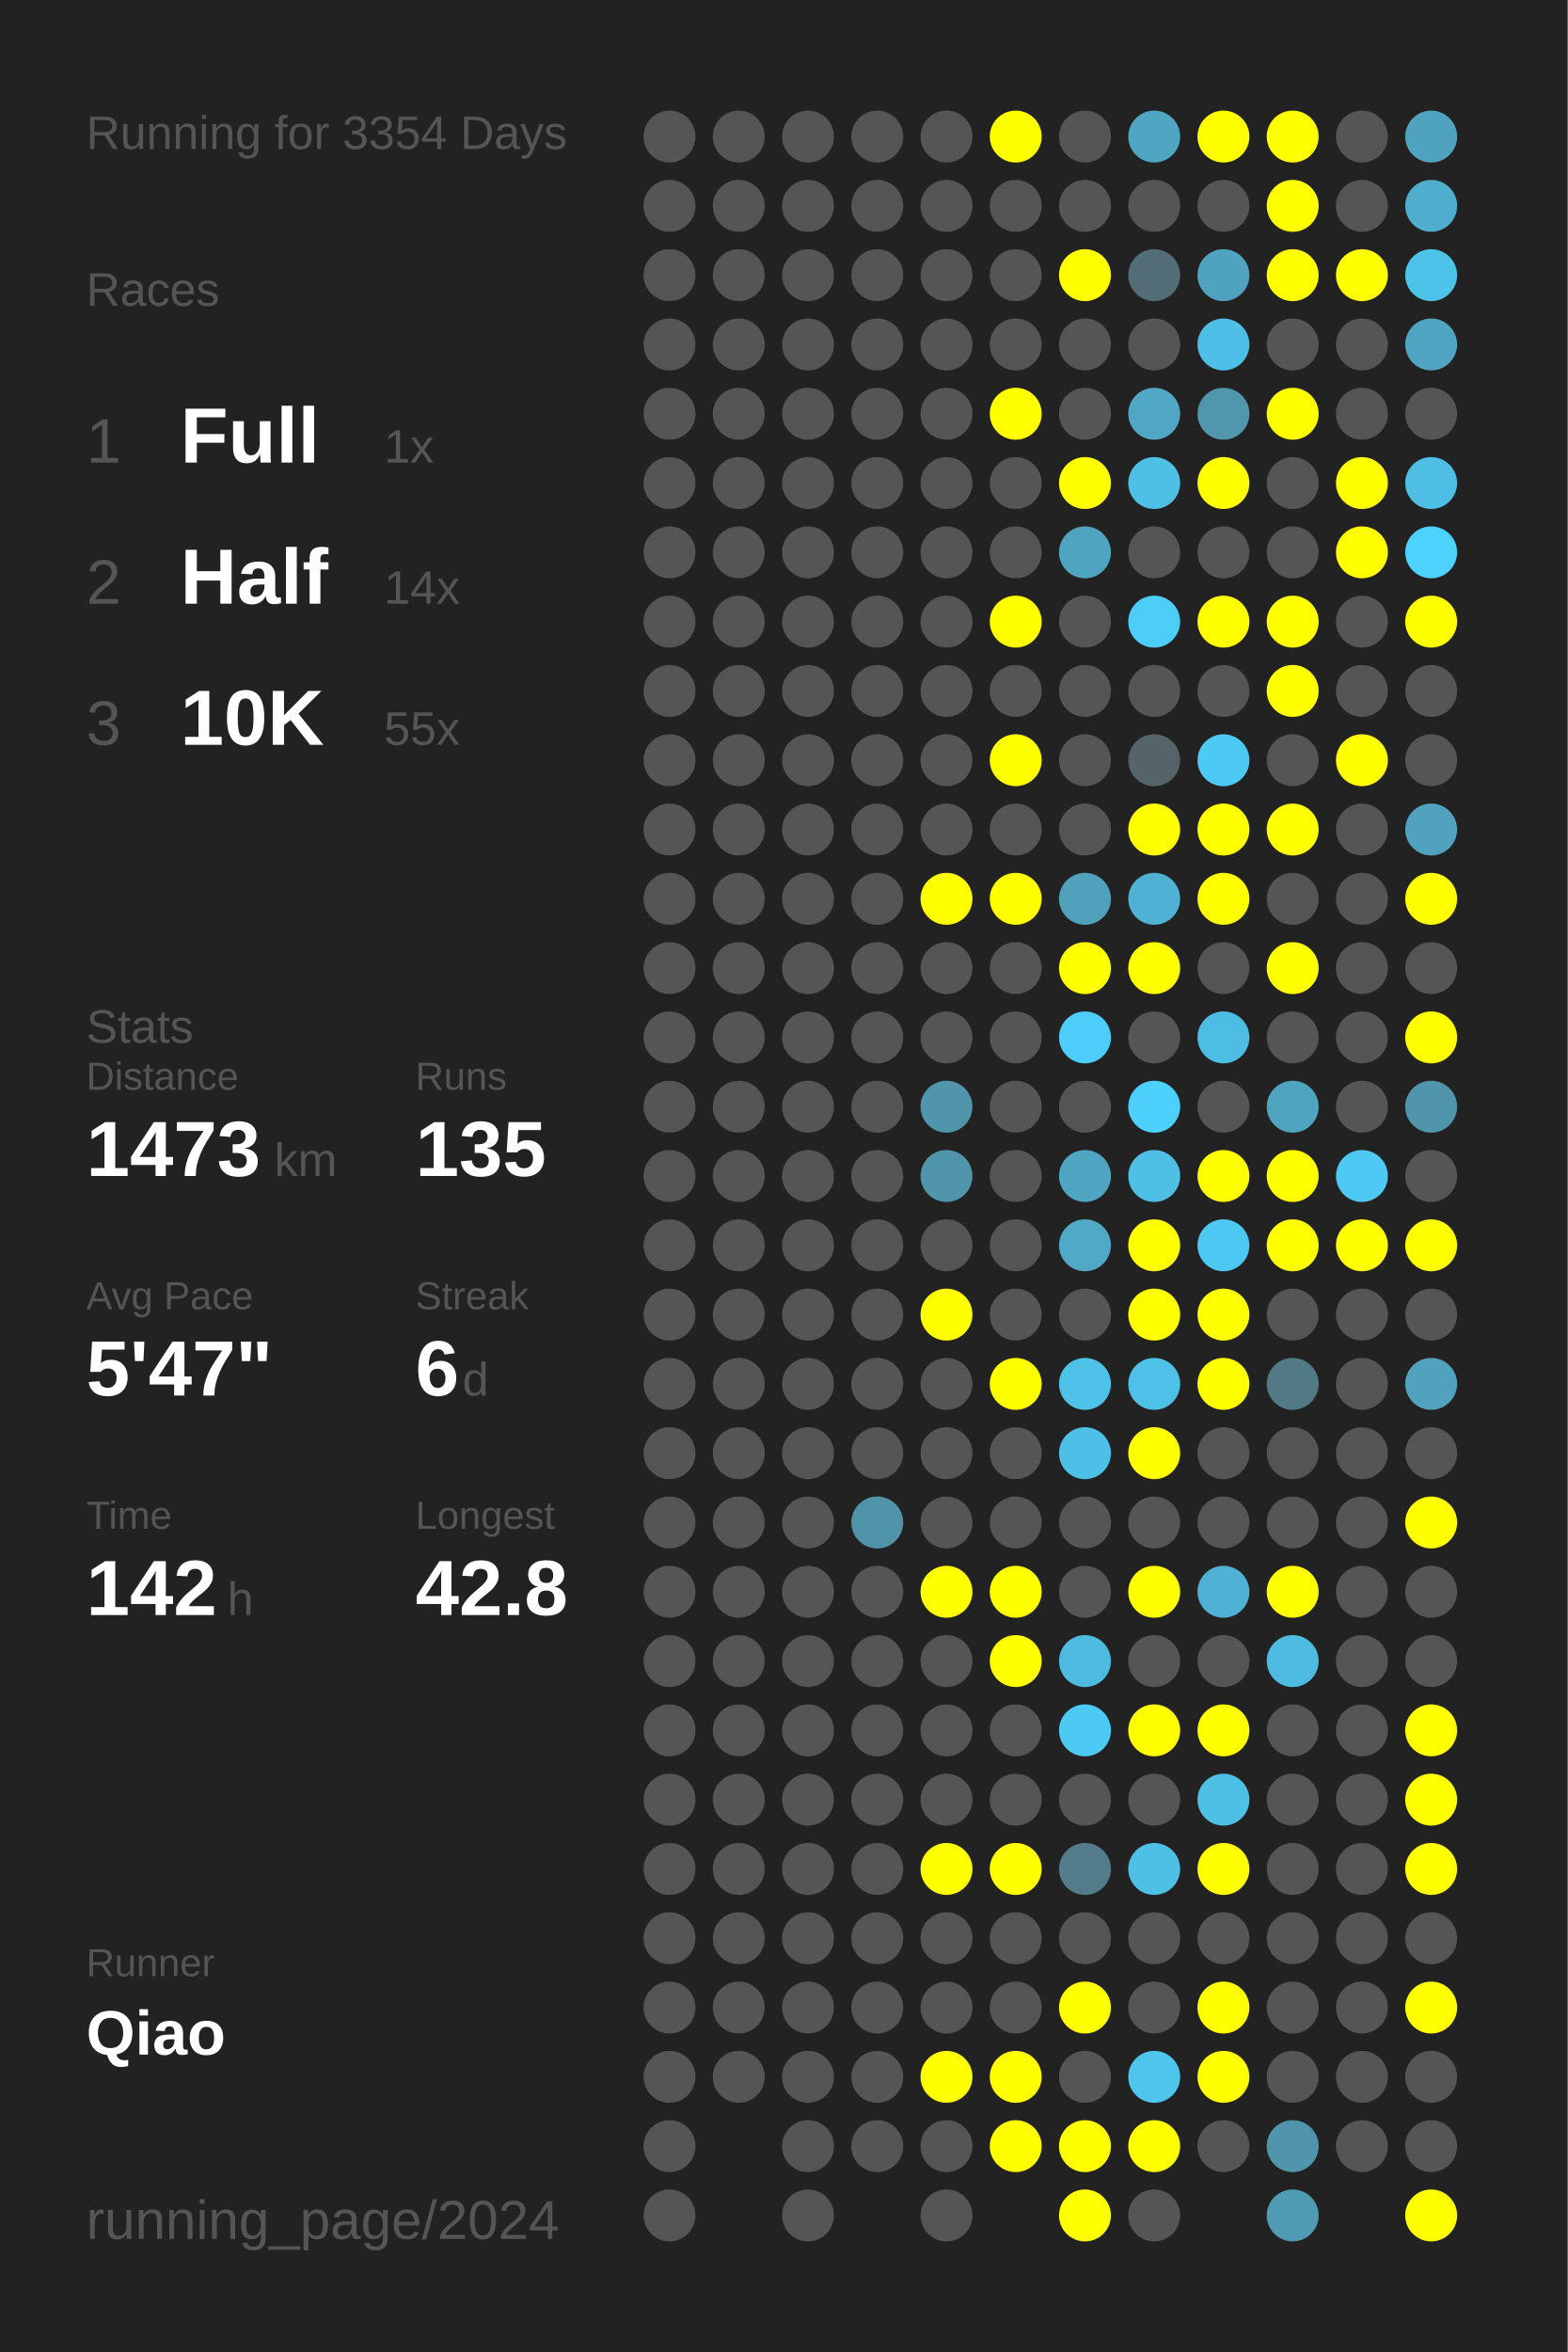
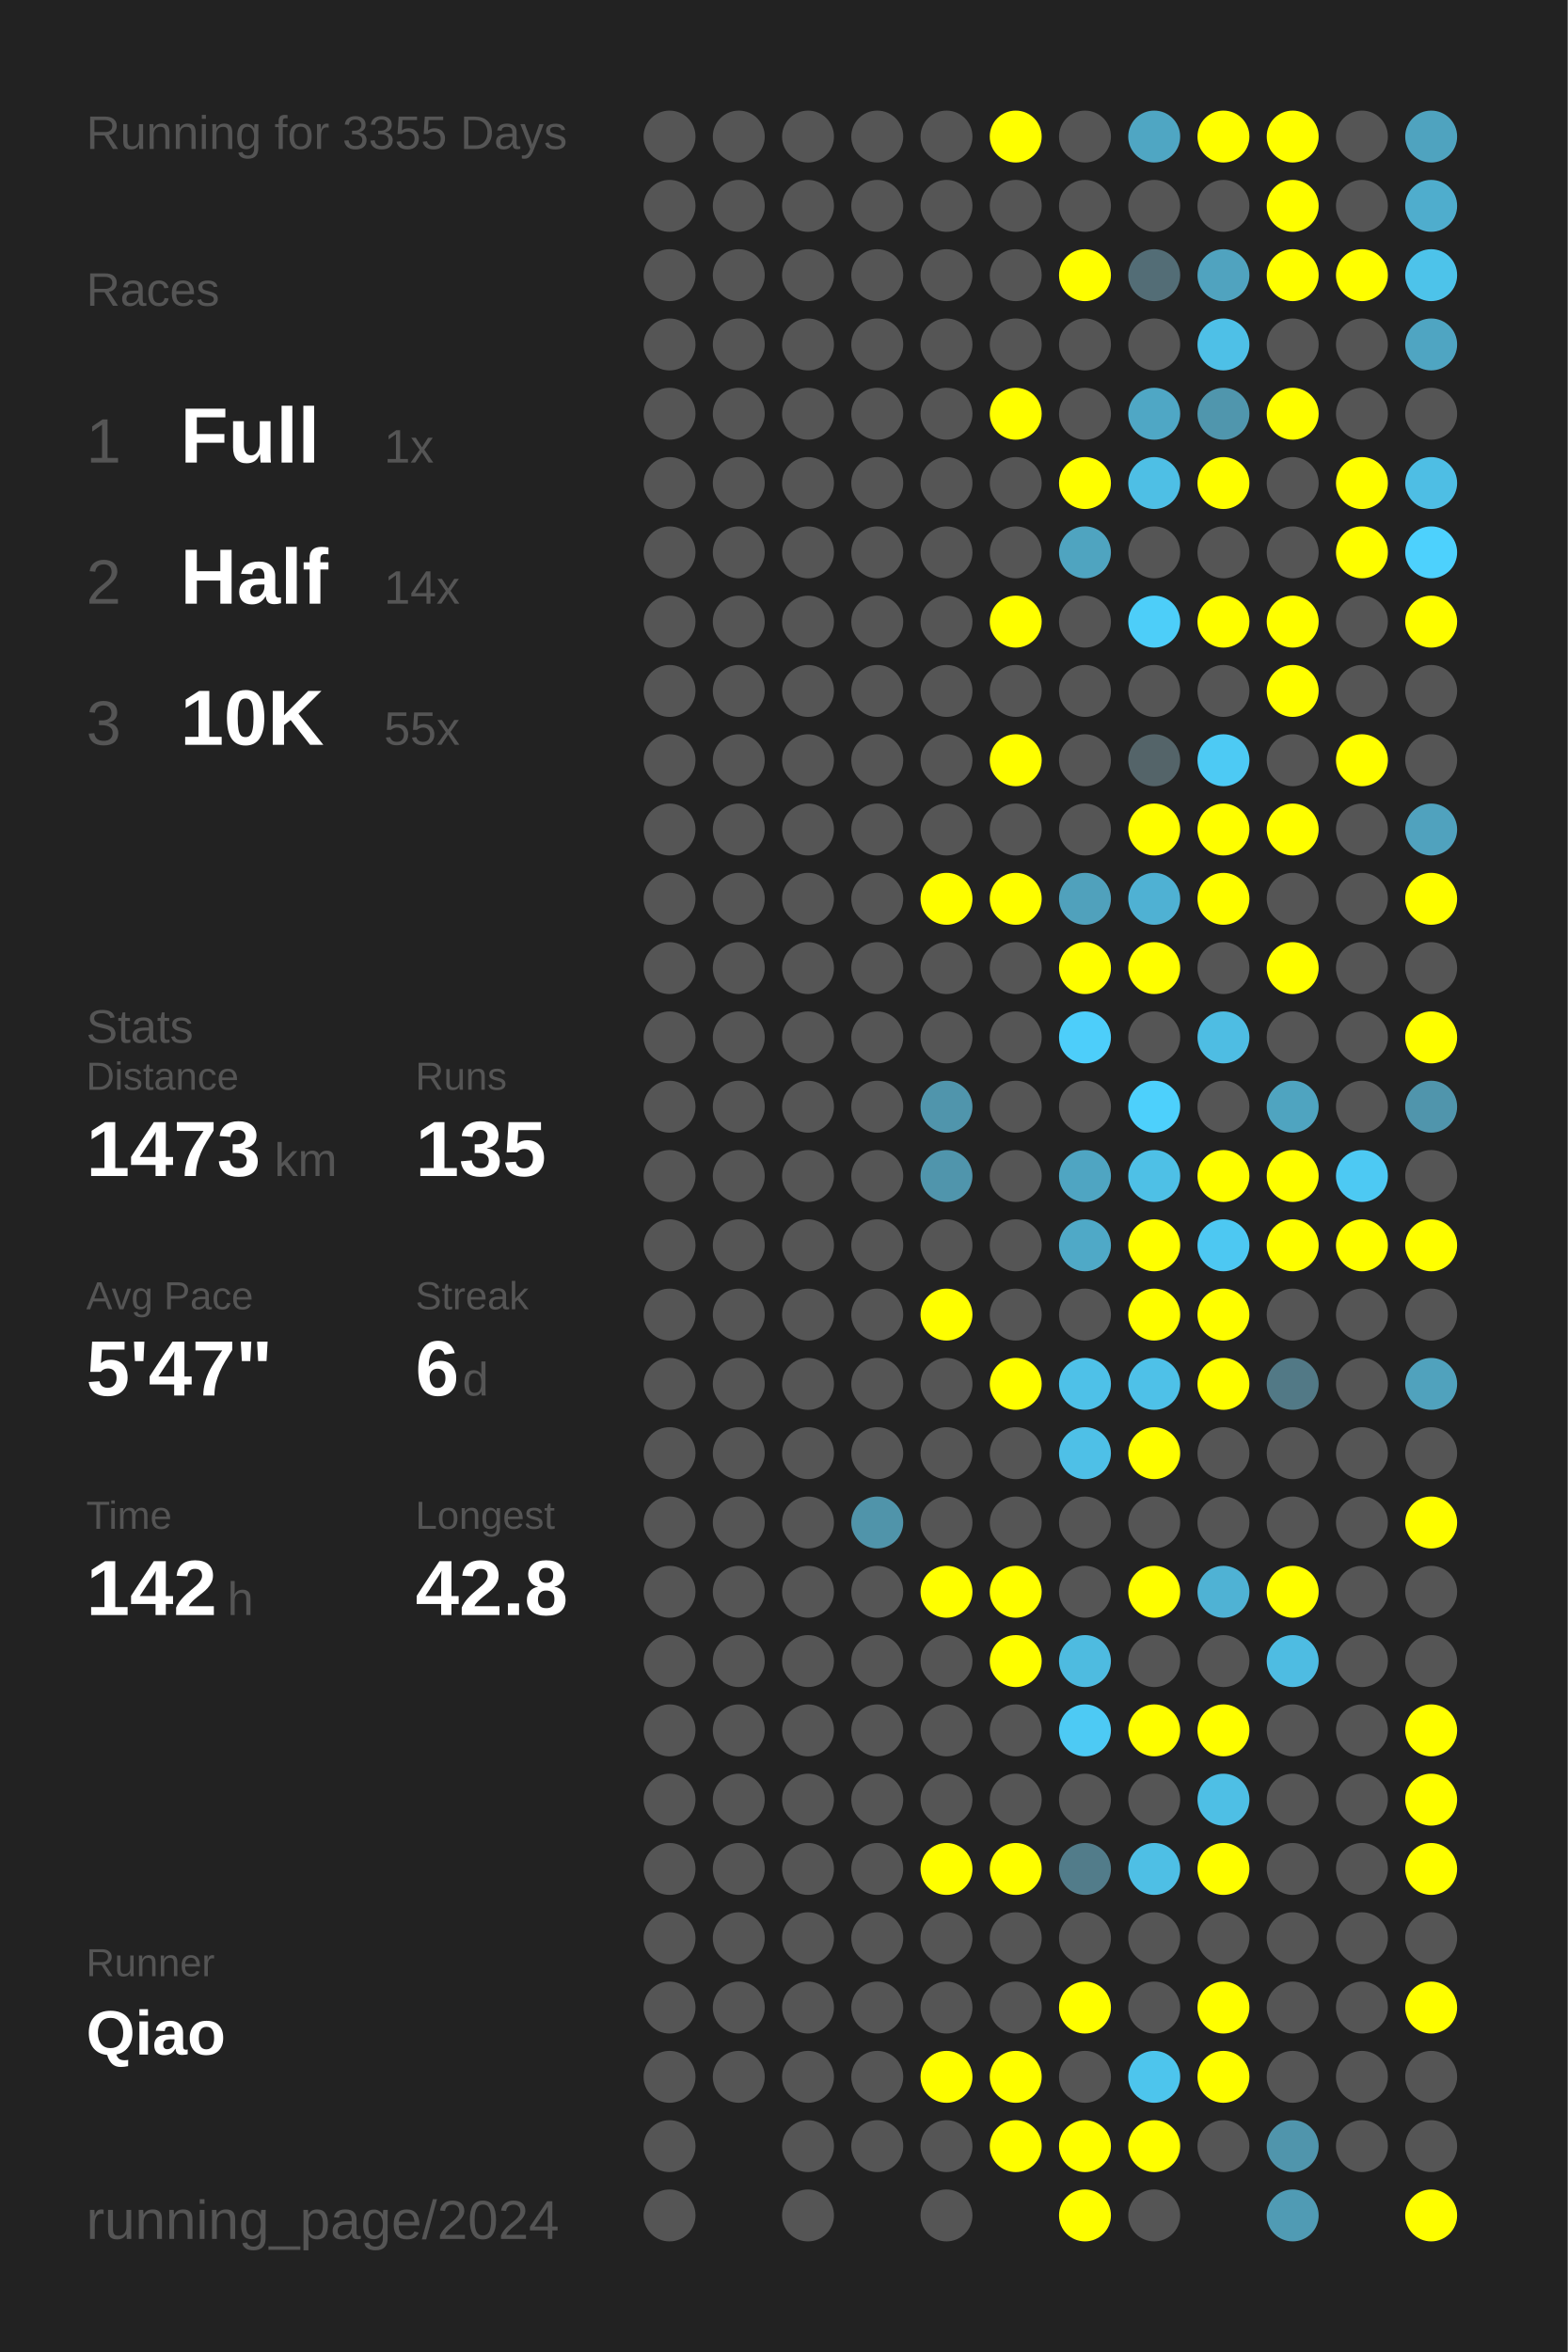
<svg xmlns="http://www.w3.org/2000/svg" baseProfile="full" height="300mm" version="1.1" viewBox="0,0,200,300" width="200mm">
  <defs />
  <rect fill="#222222" height="300" width="200" x="0" y="0" />
-   <text fill="#555555" style="font-size:6px; font-family:Arial;" x="11" y="19">Running for 3354 Days</text>
+   <text fill="#555555" style="font-size:6px; font-family:Arial;" x="11" y="19">Running for 3355 Days</text>
  <text fill="#555555" style="font-size:6px; font-family:Arial;" x="11" y="39">Races</text>
  <text fill="#555555" style="font-size:8px; font-family:Arial;" x="11" y="59">1</text>
  <text fill="#FFFFFF" style="font-size:10px; font-family:Arial; font-weight:bold;" x="23" y="59">Full</text>
  <text fill="#555555" style="font-size:6px; font-family:Arial;" x="49" y="59">1x</text>
  <text fill="#555555" style="font-size:8px; font-family:Arial;" x="11" y="77">2</text>
  <text fill="#FFFFFF" style="font-size:10px; font-family:Arial; font-weight:bold;" x="23" y="77">Half</text>
  <text fill="#555555" style="font-size:6px; font-family:Arial;" x="49" y="77">14x</text>
  <text fill="#555555" style="font-size:8px; font-family:Arial;" x="11" y="95">3</text>
  <text fill="#FFFFFF" style="font-size:10px; font-family:Arial; font-weight:bold;" x="23" y="95">10K</text>
  <text fill="#555555" style="font-size:6px; font-family:Arial;" x="49" y="95">55x</text>
  <text fill="#555555" style="font-size:6px; font-family:Arial;" x="11" y="133">Stats</text>
  <text fill="#555555" style="font-size:5px; font-family:Arial;" x="11" y="139">Distance</text>
  <text fill="#FFFFFF" style="font-size:10px; font-family:Arial; font-weight:bold;" x="11" y="150">1473</text>
  <text fill="#555555" style="font-size:6px; font-family:Arial;" x="35" y="150">km</text>
  <text fill="#555555" style="font-size:5px; font-family:Arial;" x="53" y="139">Runs</text>
  <text fill="#FFFFFF" style="font-size:10px; font-family:Arial; font-weight:bold;" x="53" y="150">135</text>
  <text fill="#555555" style="font-size:5px; font-family:Arial;" x="11" y="167">Avg Pace</text>
  <text fill="#FFFFFF" style="font-size:10px; font-family:Arial; font-weight:bold;" x="11" y="178">5'47"</text>
  <text fill="#555555" style="font-size:5px; font-family:Arial;" x="53" y="167">Streak</text>
  <text fill="#FFFFFF" style="font-size:10px; font-family:Arial; font-weight:bold;" x="53" y="178">6</text>
  <text fill="#555555" style="font-size:6px; font-family:Arial;" x="59" y="178">d</text>
  <text fill="#555555" style="font-size:5px; font-family:Arial;" x="11" y="195">Time</text>
  <text fill="#FFFFFF" style="font-size:10px; font-family:Arial; font-weight:bold;" x="11" y="206">142</text>
  <text fill="#555555" style="font-size:6px; font-family:Arial;" x="29" y="206">h</text>
  <text fill="#555555" style="font-size:5px; font-family:Arial;" x="53" y="195">Longest</text>
  <text fill="#FFFFFF" style="font-size:10px; font-family:Arial; font-weight:bold;" x="53" y="206">42.8</text>
  <text fill="#555555" style="font-size:5px; font-family:Arial;" x="11" y="252.065">Runner</text>
  <text fill="#FFFFFF" style="font-size:8px; font-family:Arial; font-weight:bold;" x="11" y="262.065">Qiao</text>
  <text fill="#555555" style="font-size:7px; font-family:Arial;" x="11" y="285.581">running_page/2024</text>
  <circle cx="85.417" cy="17.419" fill="#555555" r="3.312" />
  <circle cx="85.417" cy="26.258" fill="#555555" r="3.312" />
  <circle cx="85.417" cy="35.097" fill="#555555" r="3.312" />
  <circle cx="85.417" cy="43.935" fill="#555555" r="3.312" />
  <circle cx="85.417" cy="52.774" fill="#555555" r="3.312" />
  <circle cx="85.417" cy="61.613" fill="#555555" r="3.312" />
  <circle cx="85.417" cy="70.452" fill="#555555" r="3.312" />
  <circle cx="85.417" cy="79.29" fill="#555555" r="3.312" />
  <circle cx="85.417" cy="88.129" fill="#555555" r="3.312" />
  <circle cx="85.417" cy="96.968" fill="#555555" r="3.312" />
  <circle cx="85.417" cy="105.806" fill="#555555" r="3.312" />
  <circle cx="85.417" cy="114.645" fill="#555555" r="3.312" />
  <circle cx="85.417" cy="123.484" fill="#555555" r="3.312" />
  <circle cx="85.417" cy="132.323" fill="#555555" r="3.312" />
  <circle cx="85.417" cy="141.161" fill="#555555" r="3.312" />
  <circle cx="85.417" cy="150" fill="#555555" r="3.312" />
  <circle cx="85.417" cy="158.839" fill="#555555" r="3.312" />
  <circle cx="85.417" cy="167.677" fill="#555555" r="3.312" />
  <circle cx="85.417" cy="176.516" fill="#555555" r="3.312" />
  <circle cx="85.417" cy="185.355" fill="#555555" r="3.312" />
  <circle cx="85.417" cy="194.194" fill="#555555" r="3.312" />
  <circle cx="85.417" cy="203.032" fill="#555555" r="3.312" />
  <circle cx="85.417" cy="211.871" fill="#555555" r="3.312" />
  <circle cx="85.417" cy="220.71" fill="#555555" r="3.312" />
  <circle cx="85.417" cy="229.548" fill="#555555" r="3.312" />
  <circle cx="85.417" cy="238.387" fill="#555555" r="3.312" />
  <circle cx="85.417" cy="247.226" fill="#555555" r="3.312" />
  <circle cx="85.417" cy="256.065" fill="#555555" r="3.312" />
  <circle cx="85.417" cy="264.903" fill="#555555" r="3.312" />
  <circle cx="85.417" cy="273.742" fill="#555555" r="3.312" />
  <circle cx="85.417" cy="282.581" fill="#555555" r="3.312" />
  <circle cx="94.25" cy="17.419" fill="#555555" r="3.312" />
  <circle cx="94.25" cy="26.258" fill="#555555" r="3.312" />
  <circle cx="94.25" cy="35.097" fill="#555555" r="3.312" />
  <circle cx="94.25" cy="43.935" fill="#555555" r="3.312" />
  <circle cx="94.25" cy="52.774" fill="#555555" r="3.312" />
  <circle cx="94.25" cy="61.613" fill="#555555" r="3.312" />
  <circle cx="94.25" cy="70.452" fill="#555555" r="3.312" />
  <circle cx="94.25" cy="79.29" fill="#555555" r="3.312" />
  <circle cx="94.25" cy="88.129" fill="#555555" r="3.312" />
  <circle cx="94.25" cy="96.968" fill="#555555" r="3.312" />
  <circle cx="94.25" cy="105.806" fill="#555555" r="3.312" />
  <circle cx="94.25" cy="114.645" fill="#555555" r="3.312" />
  <circle cx="94.25" cy="123.484" fill="#555555" r="3.312" />
  <circle cx="94.25" cy="132.323" fill="#555555" r="3.312" />
  <circle cx="94.25" cy="141.161" fill="#555555" r="3.312" />
  <circle cx="94.25" cy="150" fill="#555555" r="3.312" />
  <circle cx="94.25" cy="158.839" fill="#555555" r="3.312" />
  <circle cx="94.25" cy="167.677" fill="#555555" r="3.312" />
  <circle cx="94.25" cy="176.516" fill="#555555" r="3.312" />
  <circle cx="94.25" cy="185.355" fill="#555555" r="3.312" />
  <circle cx="94.25" cy="194.194" fill="#555555" r="3.312" />
  <circle cx="94.25" cy="203.032" fill="#555555" r="3.312" />
  <circle cx="94.25" cy="211.871" fill="#555555" r="3.312" />
  <circle cx="94.25" cy="220.71" fill="#555555" r="3.312" />
  <circle cx="94.25" cy="229.548" fill="#555555" r="3.312" />
  <circle cx="94.25" cy="238.387" fill="#555555" r="3.312" />
  <circle cx="94.25" cy="247.226" fill="#555555" r="3.312" />
  <circle cx="94.25" cy="256.065" fill="#555555" r="3.312" />
  <circle cx="94.25" cy="264.903" fill="#555555" r="3.312" />
  <circle cx="103.083" cy="17.419" fill="#555555" r="3.312" />
  <circle cx="103.083" cy="26.258" fill="#555555" r="3.312" />
  <circle cx="103.083" cy="35.097" fill="#555555" r="3.312" />
  <circle cx="103.083" cy="43.935" fill="#555555" r="3.312" />
  <circle cx="103.083" cy="52.774" fill="#555555" r="3.312" />
  <circle cx="103.083" cy="61.613" fill="#555555" r="3.312" />
  <circle cx="103.083" cy="70.452" fill="#555555" r="3.312" />
  <circle cx="103.083" cy="79.29" fill="#555555" r="3.312" />
  <circle cx="103.083" cy="88.129" fill="#555555" r="3.312" />
  <circle cx="103.083" cy="96.968" fill="#555555" r="3.312" />
  <circle cx="103.083" cy="105.806" fill="#555555" r="3.312" />
  <circle cx="103.083" cy="114.645" fill="#555555" r="3.312" />
  <circle cx="103.083" cy="123.484" fill="#555555" r="3.312" />
  <circle cx="103.083" cy="132.323" fill="#555555" r="3.312" />
  <circle cx="103.083" cy="141.161" fill="#555555" r="3.312" />
  <circle cx="103.083" cy="150" fill="#555555" r="3.312" />
  <circle cx="103.083" cy="158.839" fill="#555555" r="3.312" />
  <circle cx="103.083" cy="167.677" fill="#555555" r="3.312" />
  <circle cx="103.083" cy="176.516" fill="#555555" r="3.312" />
  <circle cx="103.083" cy="185.355" fill="#555555" r="3.312" />
  <circle cx="103.083" cy="194.194" fill="#555555" r="3.312" />
  <circle cx="103.083" cy="203.032" fill="#555555" r="3.312" />
  <circle cx="103.083" cy="211.871" fill="#555555" r="3.312" />
  <circle cx="103.083" cy="220.71" fill="#555555" r="3.312" />
  <circle cx="103.083" cy="229.548" fill="#555555" r="3.312" />
  <circle cx="103.083" cy="238.387" fill="#555555" r="3.312" />
  <circle cx="103.083" cy="247.226" fill="#555555" r="3.312" />
  <circle cx="103.083" cy="256.065" fill="#555555" r="3.312" />
  <circle cx="103.083" cy="264.903" fill="#555555" r="3.312" />
  <circle cx="103.083" cy="273.742" fill="#555555" r="3.312" />
  <circle cx="103.083" cy="282.581" fill="#555555" r="3.312" />
  <circle cx="111.917" cy="17.419" fill="#555555" r="3.312" />
  <circle cx="111.917" cy="26.258" fill="#555555" r="3.312" />
  <circle cx="111.917" cy="35.097" fill="#555555" r="3.312" />
  <circle cx="111.917" cy="43.935" fill="#555555" r="3.312" />
  <circle cx="111.917" cy="52.774" fill="#555555" r="3.312" />
  <circle cx="111.917" cy="61.613" fill="#555555" r="3.312" />
  <circle cx="111.917" cy="70.452" fill="#555555" r="3.312" />
  <circle cx="111.917" cy="79.29" fill="#555555" r="3.312" />
  <circle cx="111.917" cy="88.129" fill="#555555" r="3.312" />
  <circle cx="111.917" cy="96.968" fill="#555555" r="3.312" />
  <circle cx="111.917" cy="105.806" fill="#555555" r="3.312" />
  <circle cx="111.917" cy="114.645" fill="#555555" r="3.312" />
  <circle cx="111.917" cy="123.484" fill="#555555" r="3.312" />
  <circle cx="111.917" cy="132.323" fill="#555555" r="3.312" />
  <circle cx="111.917" cy="141.161" fill="#555555" r="3.312" />
  <circle cx="111.917" cy="150" fill="#555555" r="3.312" />
  <circle cx="111.917" cy="158.839" fill="#555555" r="3.312" />
  <circle cx="111.917" cy="167.677" fill="#555555" r="3.312" />
  <circle cx="111.917" cy="176.516" fill="#555555" r="3.312" />
  <circle cx="111.917" cy="185.355" fill="#555555" r="3.312" />
  <circle cx="111.917" cy="194.194" fill="#5094aa" r="3.312" />
  <circle cx="111.917" cy="203.032" fill="#555555" r="3.312" />
  <circle cx="111.917" cy="211.871" fill="#555555" r="3.312" />
  <circle cx="111.917" cy="220.71" fill="#555555" r="3.312" />
  <circle cx="111.917" cy="229.548" fill="#555555" r="3.312" />
  <circle cx="111.917" cy="238.387" fill="#555555" r="3.312" />
  <circle cx="111.917" cy="247.226" fill="#555555" r="3.312" />
  <circle cx="111.917" cy="256.065" fill="#555555" r="3.312" />
  <circle cx="111.917" cy="264.903" fill="#555555" r="3.312" />
  <circle cx="111.917" cy="273.742" fill="#555555" r="3.312" />
  <circle cx="120.75" cy="17.419" fill="#555555" r="3.312" />
  <circle cx="120.75" cy="26.258" fill="#555555" r="3.312" />
  <circle cx="120.75" cy="35.097" fill="#555555" r="3.312" />
  <circle cx="120.75" cy="43.935" fill="#555555" r="3.312" />
  <circle cx="120.75" cy="52.774" fill="#555555" r="3.312" />
  <circle cx="120.75" cy="61.613" fill="#555555" r="3.312" />
  <circle cx="120.75" cy="70.452" fill="#555555" r="3.312" />
  <circle cx="120.75" cy="79.29" fill="#555555" r="3.312" />
  <circle cx="120.75" cy="88.129" fill="#555555" r="3.312" />
  <circle cx="120.75" cy="96.968" fill="#555555" r="3.312" />
  <circle cx="120.75" cy="105.806" fill="#555555" r="3.312" />
  <circle cx="120.75" cy="114.645" fill="#FFFF00" r="3.312" />
  <circle cx="120.75" cy="123.484" fill="#555555" r="3.312" />
  <circle cx="120.75" cy="132.323" fill="#555555" r="3.312" />
  <circle cx="120.75" cy="141.161" fill="#5095ac" r="3.312" />
  <circle cx="120.75" cy="150" fill="#5095ac" r="3.312" />
  <circle cx="120.75" cy="158.839" fill="#555555" r="3.312" />
  <circle cx="120.75" cy="167.677" fill="#FFFF00" r="3.312" />
  <circle cx="120.75" cy="176.516" fill="#555555" r="3.312" />
  <circle cx="120.75" cy="185.355" fill="#555555" r="3.312" />
  <circle cx="120.75" cy="194.194" fill="#555555" r="3.312" />
  <circle cx="120.75" cy="203.032" fill="#FFFF00" r="3.312" />
  <circle cx="120.75" cy="211.871" fill="#555555" r="3.312" />
  <circle cx="120.75" cy="220.71" fill="#555555" r="3.312" />
  <circle cx="120.75" cy="229.548" fill="#555555" r="3.312" />
  <circle cx="120.75" cy="238.387" fill="#FFFF00" r="3.312" />
  <circle cx="120.75" cy="247.226" fill="#555555" r="3.312" />
  <circle cx="120.75" cy="256.065" fill="#555555" r="3.312" />
  <circle cx="120.75" cy="264.903" fill="#FFFF00" r="3.312" />
  <circle cx="120.75" cy="273.742" fill="#555555" r="3.312" />
  <circle cx="120.75" cy="282.581" fill="#555555" r="3.312" />
  <circle cx="129.583" cy="17.419" fill="#FFFF00" r="3.312" />
  <circle cx="129.583" cy="26.258" fill="#555555" r="3.312" />
  <circle cx="129.583" cy="35.097" fill="#555555" r="3.312" />
  <circle cx="129.583" cy="43.935" fill="#555555" r="3.312" />
  <circle cx="129.583" cy="52.774" fill="#FFFF00" r="3.312" />
  <circle cx="129.583" cy="61.613" fill="#555555" r="3.312" />
  <circle cx="129.583" cy="70.452" fill="#555555" r="3.312" />
  <circle cx="129.583" cy="79.29" fill="#FFFF00" r="3.312" />
  <circle cx="129.583" cy="88.129" fill="#555555" r="3.312" />
  <circle cx="129.583" cy="96.968" fill="#FFFF00" r="3.312" />
  <circle cx="129.583" cy="105.806" fill="#555555" r="3.312" />
  <circle cx="129.583" cy="114.645" fill="#FFFF00" r="3.312" />
  <circle cx="129.583" cy="123.484" fill="#555555" r="3.312" />
  <circle cx="129.583" cy="132.323" fill="#555555" r="3.312" />
  <circle cx="129.583" cy="141.161" fill="#555555" r="3.312" />
  <circle cx="129.583" cy="150" fill="#555555" r="3.312" />
  <circle cx="129.583" cy="158.839" fill="#555555" r="3.312" />
  <circle cx="129.583" cy="167.677" fill="#555555" r="3.312" />
  <circle cx="129.583" cy="176.516" fill="#FFFF00" r="3.312" />
  <circle cx="129.583" cy="185.355" fill="#555555" r="3.312" />
  <circle cx="129.583" cy="194.194" fill="#555555" r="3.312" />
  <circle cx="129.583" cy="203.032" fill="#FFFF00" r="3.312" />
  <circle cx="129.583" cy="211.871" fill="#FFFF00" r="3.312" />
  <circle cx="129.583" cy="220.71" fill="#555555" r="3.312" />
  <circle cx="129.583" cy="229.548" fill="#555555" r="3.312" />
  <circle cx="129.583" cy="238.387" fill="#FFFF00" r="3.312" />
  <circle cx="129.583" cy="247.226" fill="#555555" r="3.312" />
  <circle cx="129.583" cy="256.065" fill="#555555" r="3.312" />
  <circle cx="129.583" cy="264.903" fill="#FFFF00" r="3.312" />
  <circle cx="129.583" cy="273.742" fill="#FFFF00" r="3.312" />
  <circle cx="138.417" cy="17.419" fill="#555555" r="3.312" />
  <circle cx="138.417" cy="26.258" fill="#555555" r="3.312" />
  <circle cx="138.417" cy="35.097" fill="#FFFF00" r="3.312" />
  <circle cx="138.417" cy="43.935" fill="#555555" r="3.312" />
  <circle cx="138.417" cy="52.774" fill="#555555" r="3.312" />
  <circle cx="138.417" cy="61.613" fill="#FFFF00" r="3.312" />
  <circle cx="138.417" cy="70.452" fill="#4fa4c0" r="3.312" />
  <circle cx="138.417" cy="79.29" fill="#555555" r="3.312" />
  <circle cx="138.417" cy="88.129" fill="#555555" r="3.312" />
  <circle cx="138.417" cy="96.968" fill="#555555" r="3.312" />
  <circle cx="138.417" cy="105.806" fill="#555555" r="3.312" />
  <circle cx="138.417" cy="114.645" fill="#50a1bc" r="3.312" />
  <circle cx="138.417" cy="123.484" fill="#FFFF00" r="3.312" />
  <circle cx="138.417" cy="132.323" fill="#4dcefa" r="3.312" />
  <circle cx="138.417" cy="141.161" fill="#555555" r="3.312" />
  <circle cx="138.417" cy="150" fill="#4fa5c2" r="3.312" />
  <circle cx="138.417" cy="158.839" fill="#4fa9c7" r="3.312" />
  <circle cx="138.417" cy="167.677" fill="#555555" r="3.312" />
  <circle cx="138.417" cy="176.516" fill="#4ec1e8" r="3.312" />
  <circle cx="138.417" cy="185.355" fill="#4ec0e7" r="3.312" />
  <circle cx="138.417" cy="194.194" fill="#555555" r="3.312" />
  <circle cx="138.417" cy="203.032" fill="#555555" r="3.312" />
  <circle cx="138.417" cy="211.871" fill="#4ebbe0" r="3.312" />
  <circle cx="138.417" cy="220.71" fill="#4dcaf4" r="3.312" />
  <circle cx="138.417" cy="229.548" fill="#555555" r="3.312" />
  <circle cx="138.417" cy="238.387" fill="#527c8a" r="3.312" />
  <circle cx="138.417" cy="247.226" fill="#555555" r="3.312" />
  <circle cx="138.417" cy="256.065" fill="#FFFF00" r="3.312" />
  <circle cx="138.417" cy="264.903" fill="#555555" r="3.312" />
  <circle cx="138.417" cy="273.742" fill="#FFFF00" r="3.312" />
  <circle cx="138.417" cy="282.581" fill="#FFFF00" r="3.312" />
  <circle cx="147.25" cy="17.419" fill="#4fa6c3" r="3.312" />
  <circle cx="147.25" cy="26.258" fill="#555555" r="3.312" />
  <circle cx="147.25" cy="35.097" fill="#536d76" r="3.312" />
  <circle cx="147.25" cy="43.935" fill="#555555" r="3.312" />
  <circle cx="147.25" cy="52.774" fill="#4fa7c5" r="3.312" />
  <circle cx="147.25" cy="61.613" fill="#4ebfe5" r="3.312" />
  <circle cx="147.25" cy="70.452" fill="#555555" r="3.312" />
  <circle cx="147.25" cy="79.29" fill="#4dcef9" r="3.312" />
  <circle cx="147.25" cy="88.129" fill="#555555" r="3.312" />
  <circle cx="147.25" cy="96.968" fill="#546469" r="3.312" />
  <circle cx="147.25" cy="105.806" fill="#FFFF00" r="3.312" />
  <circle cx="147.25" cy="114.645" fill="#4fb1d3" r="3.312" />
  <circle cx="147.25" cy="123.484" fill="#FFFF00" r="3.312" />
  <circle cx="147.25" cy="132.323" fill="#555555" r="3.312" />
  <circle cx="147.25" cy="141.161" fill="#4dd0fc" r="3.312" />
  <circle cx="147.25" cy="150" fill="#4ec0e6" r="3.312" />
  <circle cx="147.25" cy="158.839" fill="#FFFF00" r="3.312" />
  <circle cx="147.25" cy="167.677" fill="#FFFF00" r="3.312" />
  <circle cx="147.25" cy="176.516" fill="#4ec1e8" r="3.312" />
  <circle cx="147.25" cy="185.355" fill="#FFFF00" r="3.312" />
  <circle cx="147.25" cy="194.194" fill="#555555" r="3.312" />
  <circle cx="147.25" cy="203.032" fill="#FFFF00" r="3.312" />
  <circle cx="147.25" cy="211.871" fill="#555555" r="3.312" />
  <circle cx="147.25" cy="220.71" fill="#FFFF00" r="3.312" />
  <circle cx="147.25" cy="229.548" fill="#555555" r="3.312" />
  <circle cx="147.25" cy="238.387" fill="#4ebfe5" r="3.312" />
  <circle cx="147.25" cy="247.226" fill="#555555" r="3.312" />
  <circle cx="147.25" cy="256.065" fill="#555555" r="3.312" />
  <circle cx="147.25" cy="264.903" fill="#4dc5ed" r="3.312" />
  <circle cx="147.25" cy="273.742" fill="#FFFF00" r="3.312" />
  <circle cx="147.25" cy="282.581" fill="#555555" r="3.312" />
  <circle cx="156.083" cy="17.419" fill="#FFFF00" r="3.312" />
  <circle cx="156.083" cy="26.258" fill="#555555" r="3.312" />
  <circle cx="156.083" cy="35.097" fill="#50a3bf" r="3.312" />
  <circle cx="156.083" cy="43.935" fill="#4ec0e7" r="3.312" />
  <circle cx="156.083" cy="52.774" fill="#5096ad" r="3.312" />
  <circle cx="156.083" cy="61.613" fill="#FFFF00" r="3.312" />
  <circle cx="156.083" cy="70.452" fill="#555555" r="3.312" />
  <circle cx="156.083" cy="79.29" fill="#FFFF00" r="3.312" />
  <circle cx="156.083" cy="88.129" fill="#555555" r="3.312" />
  <circle cx="156.083" cy="96.968" fill="#4dcaf4" r="3.312" />
  <circle cx="156.083" cy="105.806" fill="#FFFF00" r="3.312" />
  <circle cx="156.083" cy="114.645" fill="#FFFF00" r="3.312" />
  <circle cx="156.083" cy="123.484" fill="#555555" r="3.312" />
  <circle cx="156.083" cy="132.323" fill="#4ebde3" r="3.312" />
  <circle cx="156.083" cy="141.161" fill="#555555" r="3.312" />
  <circle cx="156.083" cy="150" fill="#FFFF00" r="3.312" />
  <circle cx="156.083" cy="158.839" fill="#4dc8f2" r="3.312" />
  <circle cx="156.083" cy="167.677" fill="#FFFF00" r="3.312" />
  <circle cx="156.083" cy="176.516" fill="#FFFF00" r="3.312" />
  <circle cx="156.083" cy="185.355" fill="#555555" r="3.312" />
  <circle cx="156.083" cy="194.194" fill="#555555" r="3.312" />
  <circle cx="156.083" cy="203.032" fill="#4fb2d4" r="3.312" />
  <circle cx="156.083" cy="211.871" fill="#555555" r="3.312" />
  <circle cx="156.083" cy="220.71" fill="#FFFF00" r="3.312" />
  <circle cx="156.083" cy="229.548" fill="#4ebfe5" r="3.312" />
  <circle cx="156.083" cy="238.387" fill="#FFFF00" r="3.312" />
  <circle cx="156.083" cy="247.226" fill="#555555" r="3.312" />
  <circle cx="156.083" cy="256.065" fill="#FFFF00" r="3.312" />
  <circle cx="156.083" cy="264.903" fill="#FFFF00" r="3.312" />
  <circle cx="156.083" cy="273.742" fill="#555555" r="3.312" />
  <circle cx="164.917" cy="17.419" fill="#FFFF00" r="3.312" />
  <circle cx="164.917" cy="26.258" fill="#FFFF00" r="3.312" />
  <circle cx="164.917" cy="35.097" fill="#FFFF00" r="3.312" />
  <circle cx="164.917" cy="43.935" fill="#555555" r="3.312" />
  <circle cx="164.917" cy="52.774" fill="#FFFF00" r="3.312" />
  <circle cx="164.917" cy="61.613" fill="#555555" r="3.312" />
  <circle cx="164.917" cy="70.452" fill="#555555" r="3.312" />
  <circle cx="164.917" cy="79.29" fill="#FFFF00" r="3.312" />
  <circle cx="164.917" cy="88.129" fill="#FFFF00" r="3.312" />
  <circle cx="164.917" cy="96.968" fill="#555555" r="3.312" />
  <circle cx="164.917" cy="105.806" fill="#FFFF00" r="3.312" />
  <circle cx="164.917" cy="114.645" fill="#555555" r="3.312" />
  <circle cx="164.917" cy="123.484" fill="#FFFF00" r="3.312" />
  <circle cx="164.917" cy="132.323" fill="#555555" r="3.312" />
  <circle cx="164.917" cy="141.161" fill="#4fa4c0" r="3.312" />
  <circle cx="164.917" cy="150" fill="#FFFF00" r="3.312" />
  <circle cx="164.917" cy="158.839" fill="#FFFF00" r="3.312" />
  <circle cx="164.917" cy="167.677" fill="#555555" r="3.312" />
  <circle cx="164.917" cy="176.516" fill="#527986" r="3.312" />
  <circle cx="164.917" cy="185.355" fill="#555555" r="3.312" />
  <circle cx="164.917" cy="194.194" fill="#555555" r="3.312" />
  <circle cx="164.917" cy="203.032" fill="#FFFF00" r="3.312" />
  <circle cx="164.917" cy="211.871" fill="#4ebce2" r="3.312" />
  <circle cx="164.917" cy="220.71" fill="#555555" r="3.312" />
  <circle cx="164.917" cy="229.548" fill="#555555" r="3.312" />
  <circle cx="164.917" cy="238.387" fill="#555555" r="3.312" />
  <circle cx="164.917" cy="247.226" fill="#555555" r="3.312" />
  <circle cx="164.917" cy="256.065" fill="#555555" r="3.312" />
  <circle cx="164.917" cy="264.903" fill="#555555" r="3.312" />
  <circle cx="164.917" cy="273.742" fill="#5095ac" r="3.312" />
  <circle cx="164.917" cy="282.581" fill="#509bb4" r="3.312" />
  <circle cx="173.75" cy="17.419" fill="#555555" r="3.312" />
  <circle cx="173.75" cy="26.258" fill="#555555" r="3.312" />
  <circle cx="173.75" cy="35.097" fill="#FFFF00" r="3.312" />
  <circle cx="173.75" cy="43.935" fill="#555555" r="3.312" />
  <circle cx="173.75" cy="52.774" fill="#555555" r="3.312" />
  <circle cx="173.75" cy="61.613" fill="#FFFF00" r="3.312" />
  <circle cx="173.75" cy="70.452" fill="#FFFF00" r="3.312" />
  <circle cx="173.75" cy="79.29" fill="#555555" r="3.312" />
  <circle cx="173.75" cy="88.129" fill="#555555" r="3.312" />
  <circle cx="173.75" cy="96.968" fill="#FFFF00" r="3.312" />
  <circle cx="173.75" cy="105.806" fill="#555555" r="3.312" />
  <circle cx="173.75" cy="114.645" fill="#555555" r="3.312" />
  <circle cx="173.75" cy="123.484" fill="#555555" r="3.312" />
  <circle cx="173.75" cy="132.323" fill="#555555" r="3.312" />
  <circle cx="173.75" cy="141.161" fill="#555555" r="3.312" />
  <circle cx="173.75" cy="150" fill="#4dc9f3" r="3.312" />
  <circle cx="173.75" cy="158.839" fill="#FFFF00" r="3.312" />
  <circle cx="173.75" cy="167.677" fill="#555555" r="3.312" />
  <circle cx="173.75" cy="176.516" fill="#555555" r="3.312" />
  <circle cx="173.75" cy="185.355" fill="#555555" r="3.312" />
  <circle cx="173.75" cy="194.194" fill="#555555" r="3.312" />
  <circle cx="173.75" cy="203.032" fill="#555555" r="3.312" />
  <circle cx="173.75" cy="211.871" fill="#555555" r="3.312" />
  <circle cx="173.75" cy="220.71" fill="#555555" r="3.312" />
  <circle cx="173.75" cy="229.548" fill="#555555" r="3.312" />
  <circle cx="173.75" cy="238.387" fill="#555555" r="3.312" />
  <circle cx="173.75" cy="247.226" fill="#555555" r="3.312" />
  <circle cx="173.75" cy="256.065" fill="#555555" r="3.312" />
  <circle cx="173.75" cy="264.903" fill="#555555" r="3.312" />
  <circle cx="173.75" cy="273.742" fill="#555555" r="3.312" />
  <circle cx="182.583" cy="17.419" fill="#4fa3bf" r="3.312" />
  <circle cx="182.583" cy="26.258" fill="#4fadcd" r="3.312" />
  <circle cx="182.583" cy="35.097" fill="#4dc3ea" r="3.312" />
  <circle cx="182.583" cy="43.935" fill="#4fa5c2" r="3.312" />
  <circle cx="182.583" cy="52.774" fill="#555555" r="3.312" />
  <circle cx="182.583" cy="61.613" fill="#4ebee4" r="3.312" />
  <circle cx="182.583" cy="70.452" fill="#4dd1fd" r="3.312" />
  <circle cx="182.583" cy="79.29" fill="#FFFF00" r="3.312" />
  <circle cx="182.583" cy="88.129" fill="#555555" r="3.312" />
  <circle cx="182.583" cy="96.968" fill="#555555" r="3.312" />
  <circle cx="182.583" cy="105.806" fill="#50a2be" r="3.312" />
  <circle cx="182.583" cy="114.645" fill="#FFFF00" r="3.312" />
  <circle cx="182.583" cy="123.484" fill="#555555" r="3.312" />
  <circle cx="182.583" cy="132.323" fill="#FFFF00" r="3.312" />
  <circle cx="182.583" cy="141.161" fill="#5095ac" r="3.312" />
  <circle cx="182.583" cy="150" fill="#555555" r="3.312" />
  <circle cx="182.583" cy="158.839" fill="#FFFF00" r="3.312" />
  <circle cx="182.583" cy="167.677" fill="#555555" r="3.312" />
  <circle cx="182.583" cy="176.516" fill="#50a2bd" r="3.312" />
  <circle cx="182.583" cy="185.355" fill="#555555" r="3.312" />
  <circle cx="182.583" cy="194.194" fill="#FFFF00" r="3.312" />
  <circle cx="182.583" cy="203.032" fill="#555555" r="3.312" />
  <circle cx="182.583" cy="211.871" fill="#555555" r="3.312" />
  <circle cx="182.583" cy="220.71" fill="#FFFF00" r="3.312" />
  <circle cx="182.583" cy="229.548" fill="#FFFF00" r="3.312" />
  <circle cx="182.583" cy="238.387" fill="#FFFF00" r="3.312" />
  <circle cx="182.583" cy="247.226" fill="#555555" r="3.312" />
  <circle cx="182.583" cy="256.065" fill="#FFFF00" r="3.312" />
  <circle cx="182.583" cy="264.903" fill="#555555" r="3.312" />
  <circle cx="182.583" cy="273.742" fill="#555555" r="3.312" />
  <circle cx="182.583" cy="282.581" fill="#FFFF00" r="3.312" />
</svg>
